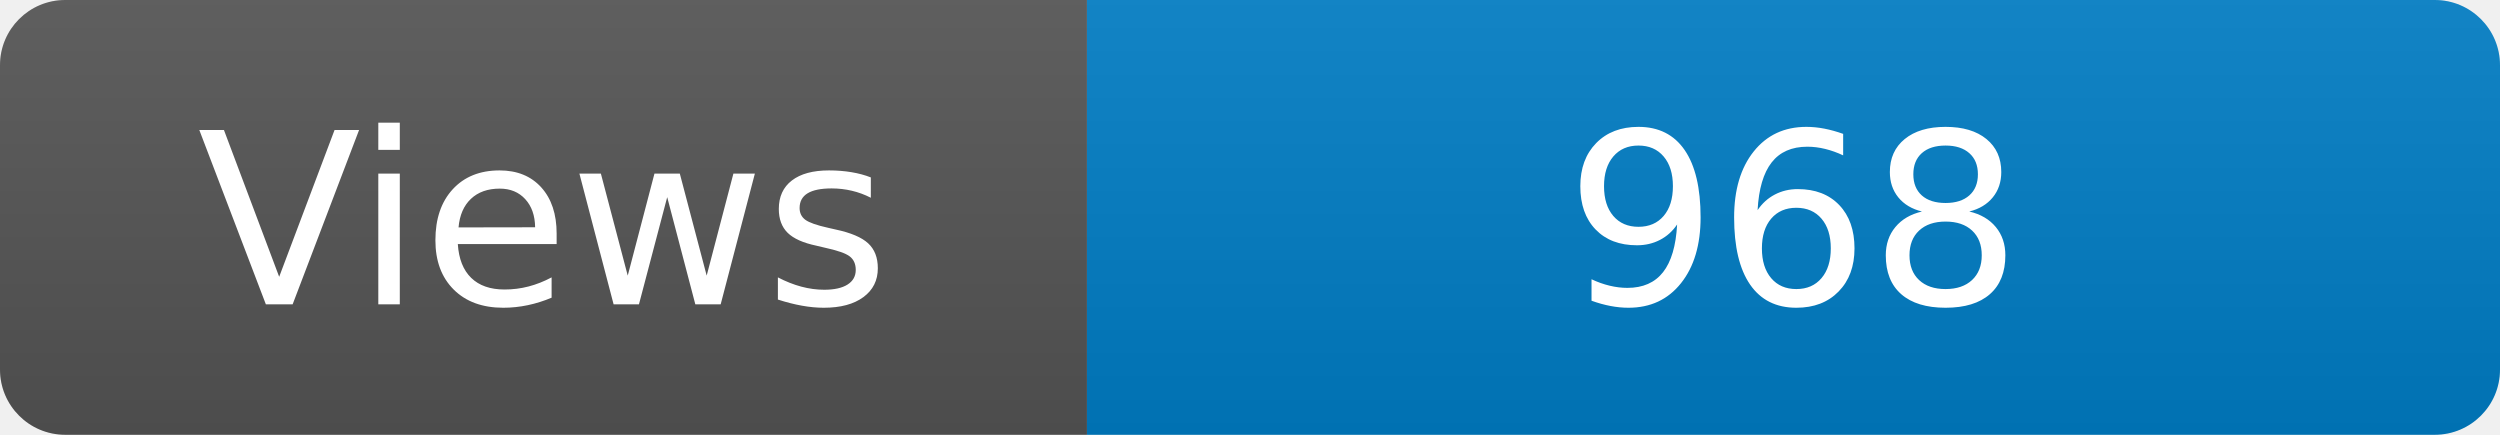
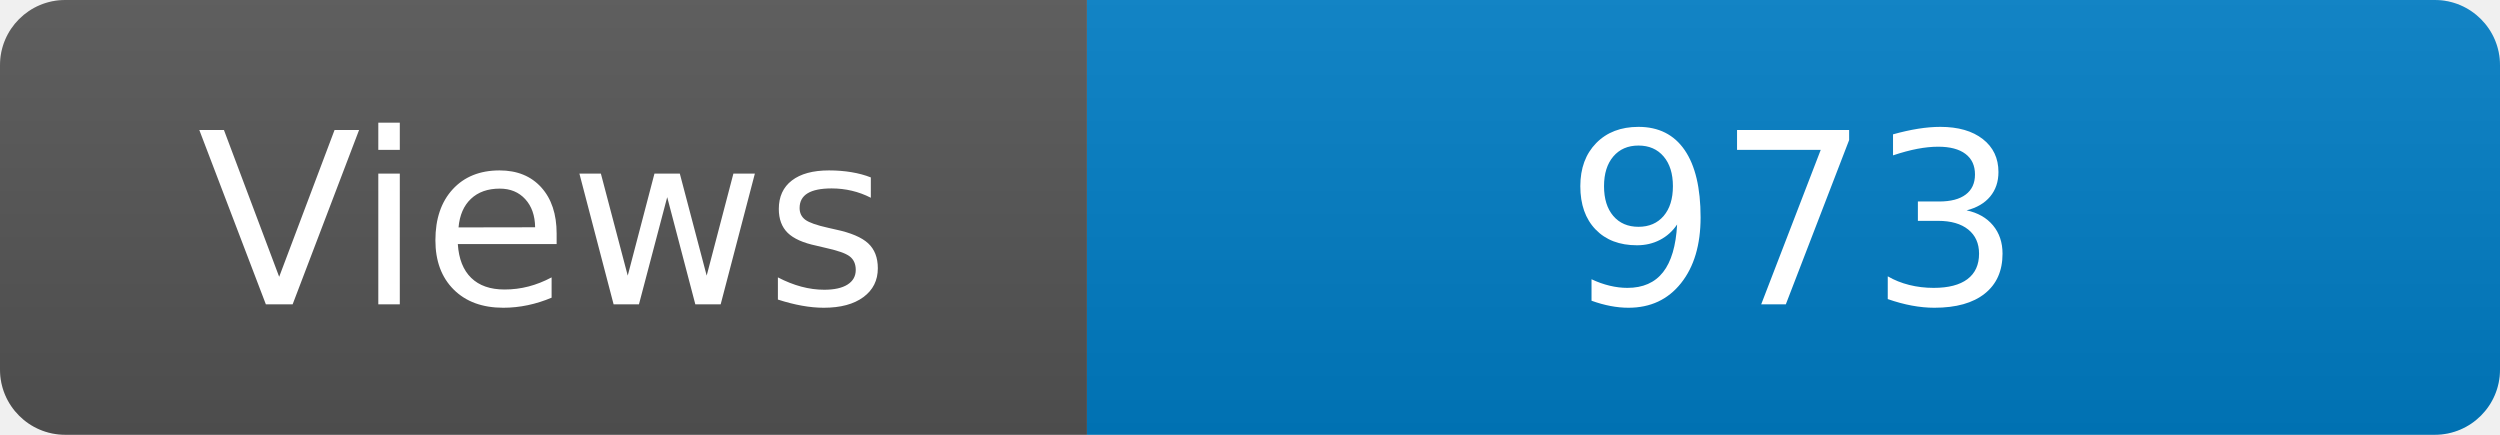
<svg xmlns="http://www.w3.org/2000/svg" width="115" height="20" role="img" aria-label="Maintained?: yes">
  <linearGradient id="s" x2="0" y2="100%">
    <stop offset="0" stop-color="#bbb" stop-opacity=".1" />
    <stop offset="1" stop-opacity=".1" />
  </linearGradient>
  <clipPath id="r">
    <rect width="115" height="20" rx="3" fill="#fff" />
  </clipPath>
  <g clip-path="url(#r)">
    <rect width="50" height="20" fill="#555" />
    <rect x="50" width="160" height="20" fill="#007ec6" />
    <rect width="115" height="20" fill="url(#s)" />
  </g>
  <g fill="#fff" text-anchor="middle" font-family="Verdana,Geneva,DejaVu Sans,sans-serif" font-size="110">
    <text x="250" y="140" transform="scale(.1)" fill="#fff">Views</text>
-     <text x="825" y="140" transform="scale(.1)" fill="#fff">968</text>
+     <text x="825" y="140" transform="scale(.1)" fill="#fff">973</text>
  </g>
</svg>
